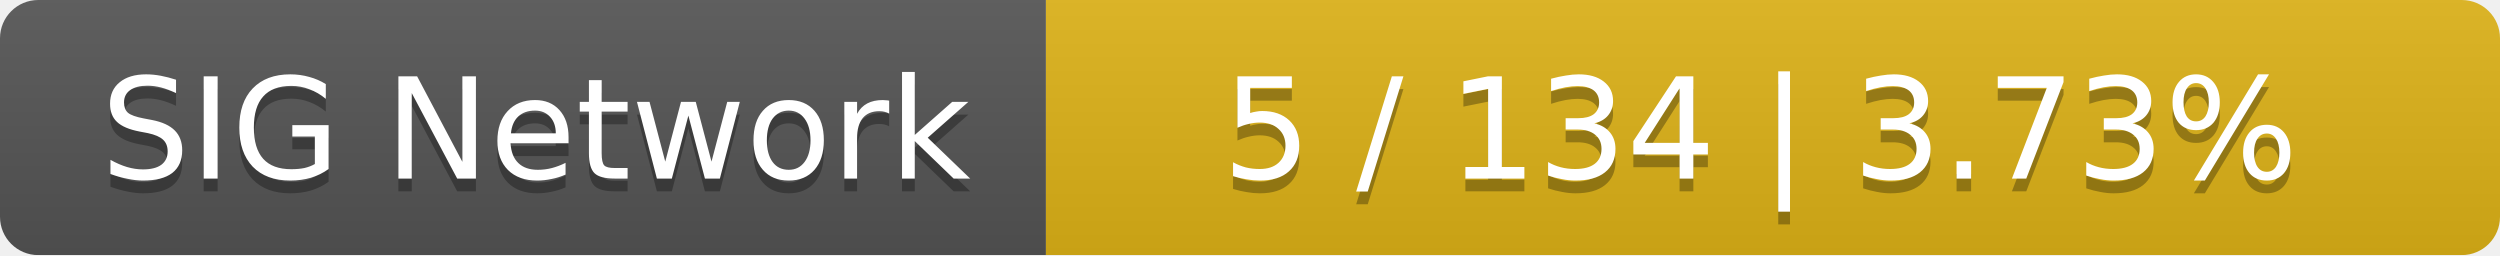
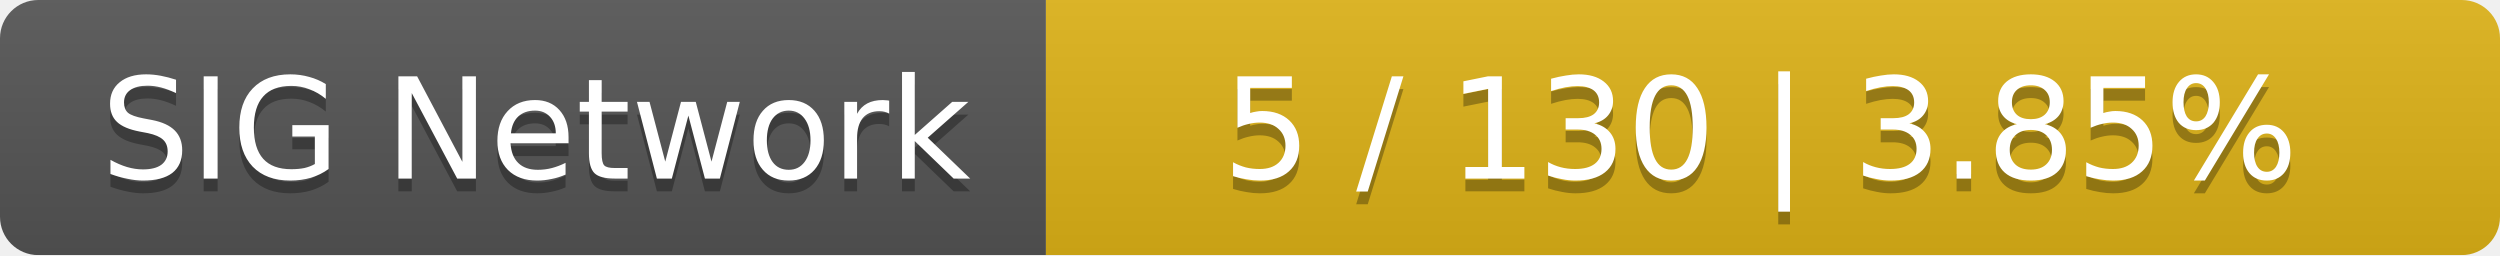
<svg xmlns="http://www.w3.org/2000/svg" width="196" height="20">
  <linearGradient id="smooth" x2="0" y2="100%">
    <stop offset="0" stop-color="#bbb" stop-opacity=".1" />
    <stop offset="1" stop-opacity=".1" />
  </linearGradient>
  <mask id="round">
    <rect width="196" height="20" rx="3" fill="#fff" />
  </mask>
  <g mask="url(#round)">
    <rect width="82" height="20" fill="#555" />
    <rect x="82" width="114" height="20" fill="#dfb317" />
    <rect width="196" height="20" fill="url(#smooth)" />
  </g>
  <g fill="#fff" text-anchor="middle" font-family="DejaVu Sans,Verdana,Geneva,sans-serif" font-size="11">
    <text x="42" y="15" fill="#010101" fill-opacity=".3">SIG Network</text>
    <text x="42" y="14">SIG Network</text>
-     <text x="138" y="15" fill="#010101" fill-opacity=".3">5 / 134    |    3.73%</text>
-     <text x="138" y="14">5 / 134    |    3.73%</text>
+     <text x="138" y="15" fill="#010101" fill-opacity=".3">5 / 130    |    3.85%</text>
+     <text x="138" y="14">5 / 130    |    3.85%</text>
  </g>
</svg>
